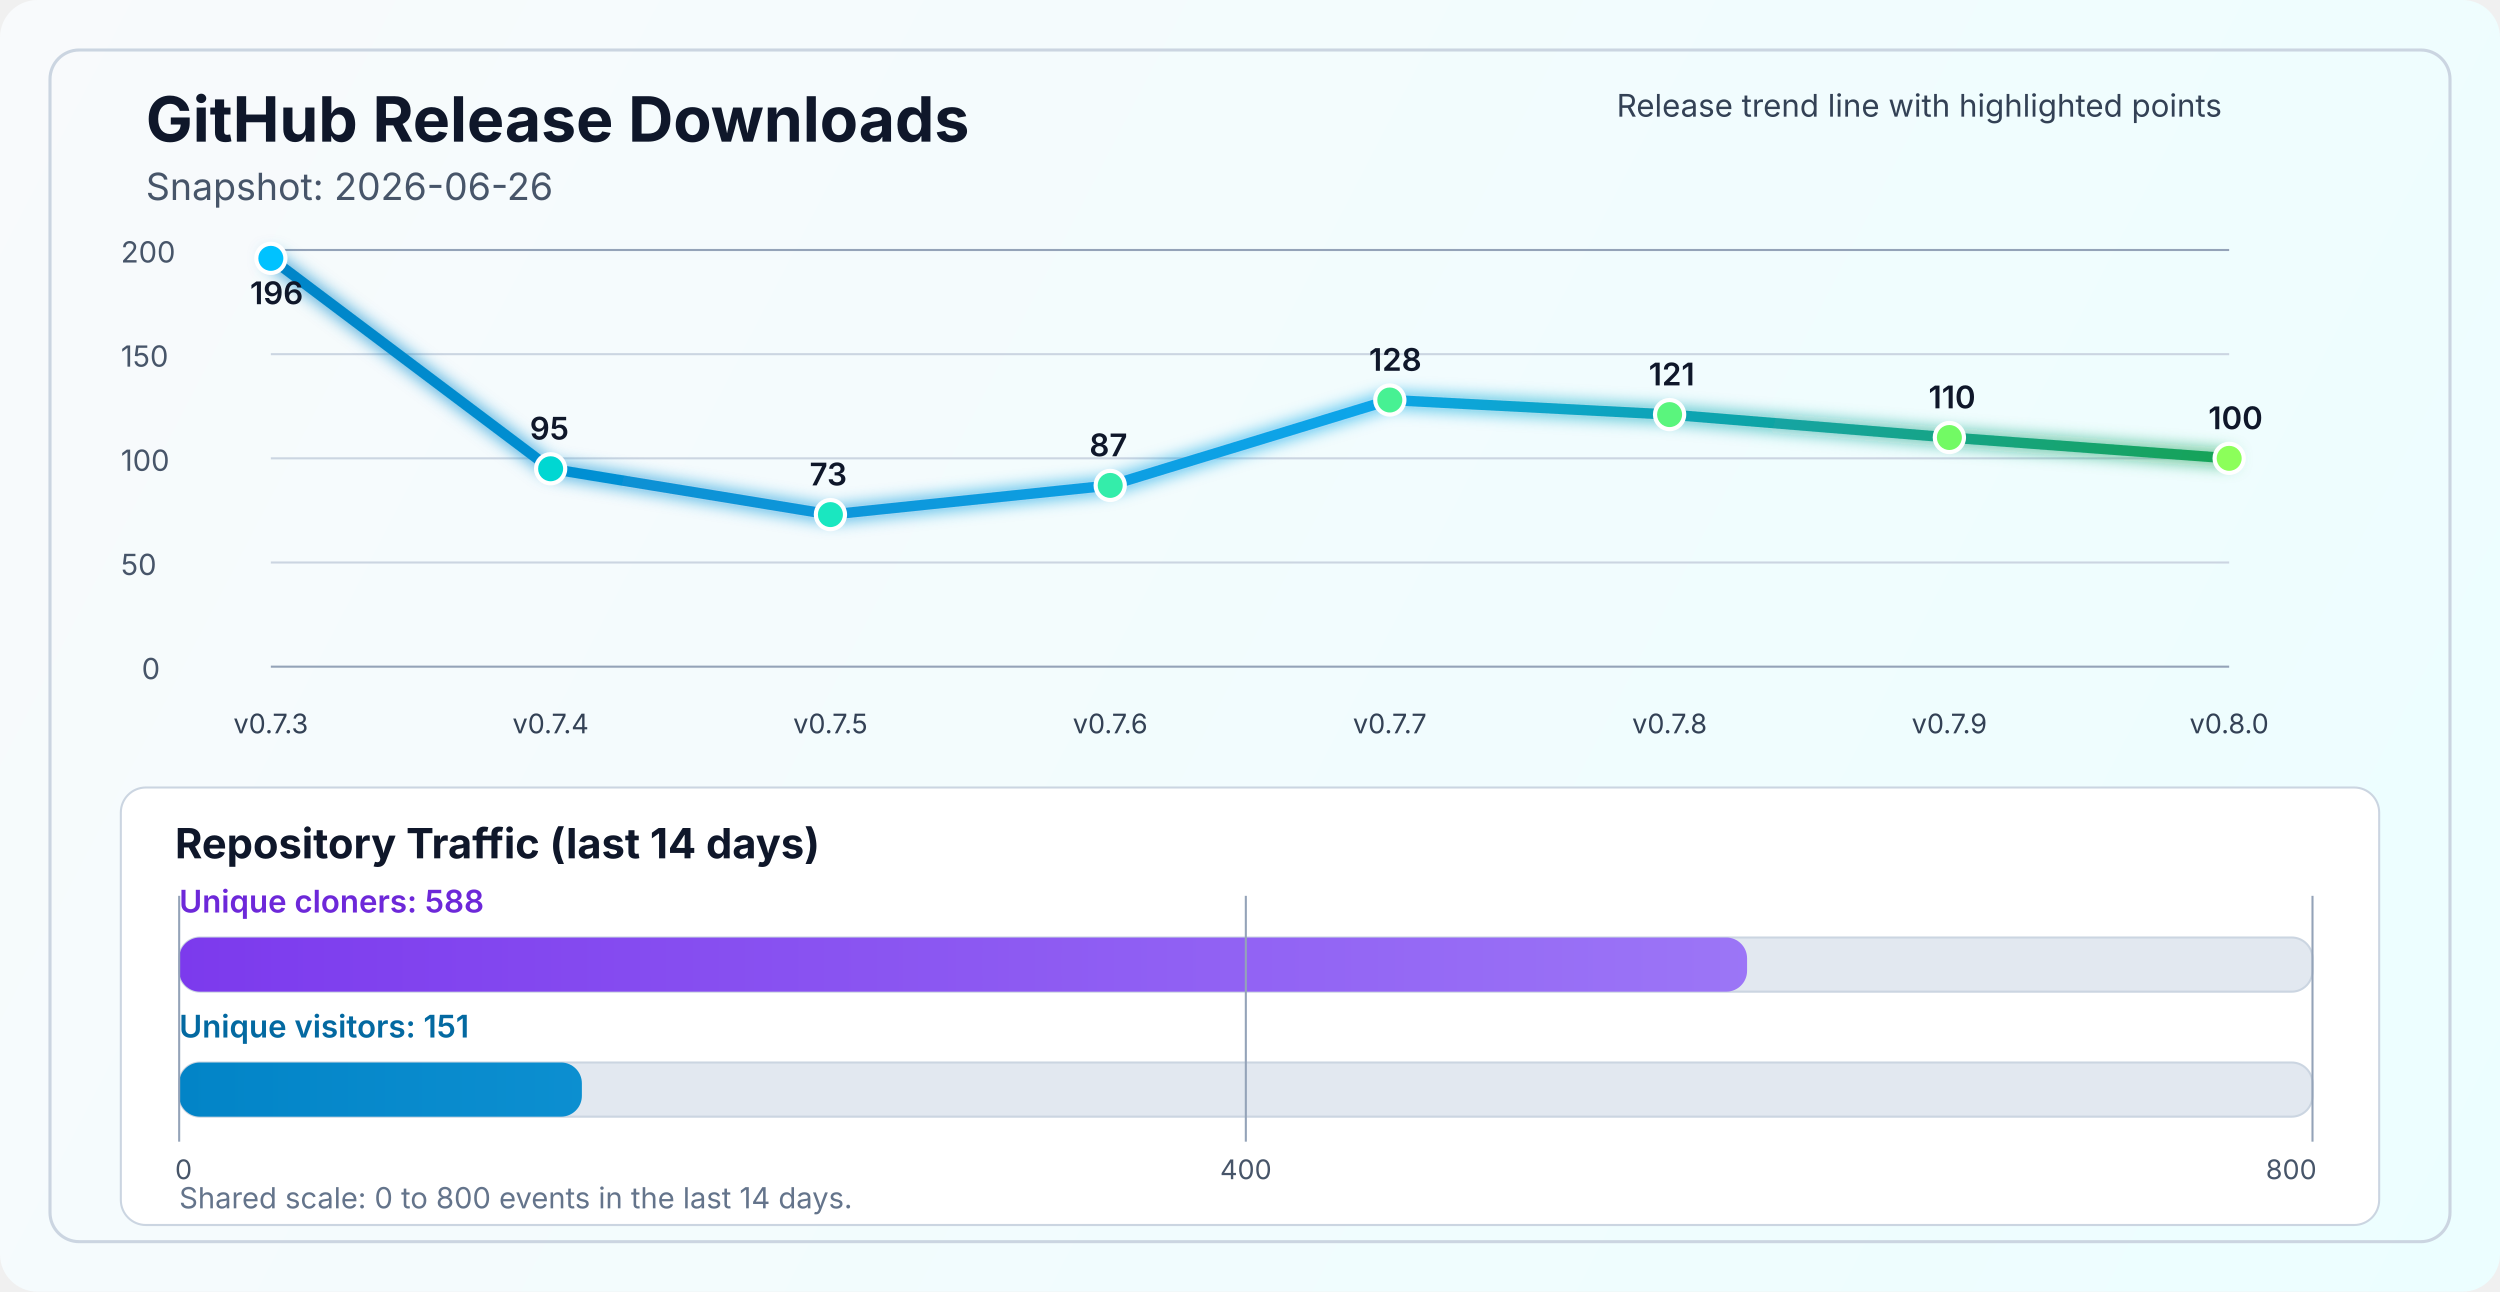
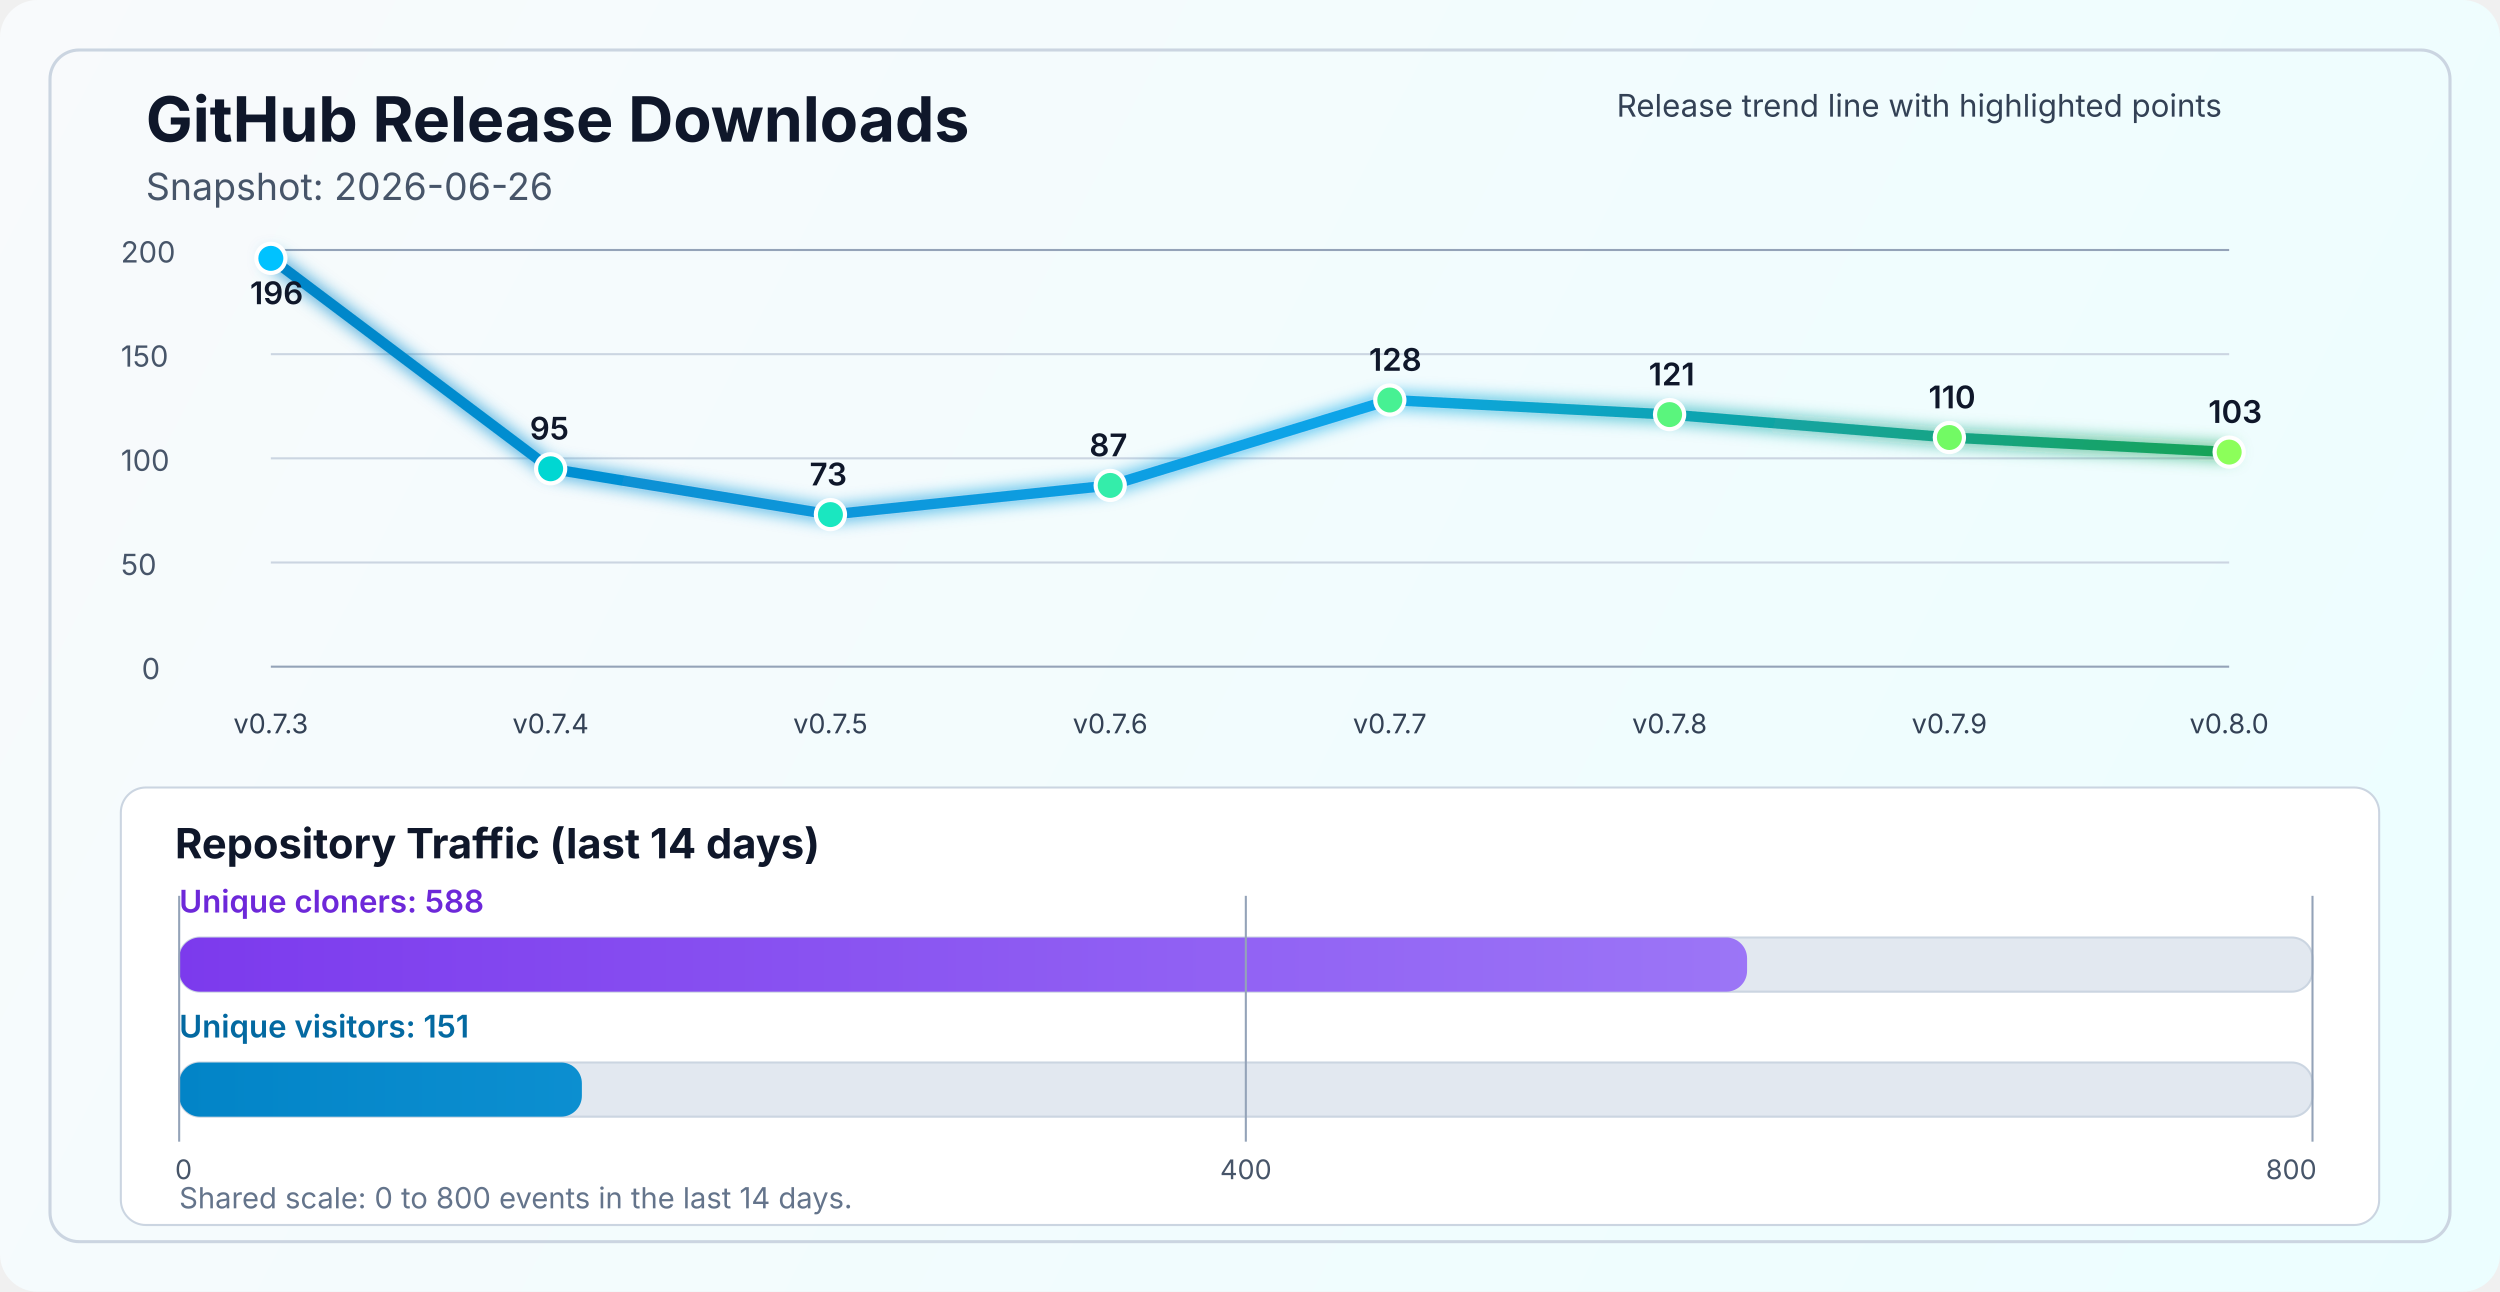
<svg xmlns="http://www.w3.org/2000/svg" width="1200" height="620" viewBox="0 0 1200 620" fill="none" role="img" aria-labelledby="title desc">
  <defs>
    <linearGradient id="bg" x1="0" y1="0" x2="1200" y2="620" gradientUnits="userSpaceOnUse">
      <stop stop-color="#F8FAFC" />
      <stop offset="1" stop-color="#ECFEFF" />
    </linearGradient>
    <linearGradient id="line" x1="130" y1="86" x2="1070" y2="340" gradientUnits="userSpaceOnUse">
      <stop stop-color="#0284C7" />
      <stop offset="0.55" stop-color="#0EA5E9" />
      <stop offset="1" stop-color="#16A34A" />
    </linearGradient>
    <linearGradient id="cloneFill" x1="86" y1="450" x2="1110" y2="450" gradientUnits="userSpaceOnUse">
      <stop stop-color="#7C3AED" />
      <stop offset="1" stop-color="#A78BFA" />
    </linearGradient>
    <linearGradient id="viewFill" x1="86" y1="482" x2="1110" y2="482" gradientUnits="userSpaceOnUse">
      <stop stop-color="#0284C7" />
      <stop offset="1" stop-color="#38BDF8" />
    </linearGradient>
    <filter id="glow" x="-50%" y="-50%" width="200%" height="200%">
      <feGaussianBlur stdDeviation="4" result="blur" />
      <feMerge>
        <feMergeNode in="blur" />
        <feMergeNode in="SourceGraphic" />
      </feMerge>
    </filter>
  </defs>
  <rect width="1200" height="620" rx="18" fill="url(#bg)" />
  <rect x="24" y="24" width="1152" height="572" rx="14" stroke="#CBD5E1" stroke-width="1.5" />
  <text x="70" y="68" fill="#0F172A" font-size="30" font-family="SF Pro Display, -apple-system, BlinkMacSystemFont, Segoe UI, sans-serif" font-weight="700">GitHub Release Downloads</text>
  <text x="70" y="96" fill="#475569" font-size="18" font-family="SF Pro Text, -apple-system, BlinkMacSystemFont, Segoe UI, sans-serif">Snapshot: 2026-06-26</text>
  <line x1="130" y1="320.0" x2="1070" y2="320.0" stroke="#94A3B8" stroke-width="1" />
  <line x1="130" y1="270.0" x2="1070" y2="270.0" stroke="#CBD5E1" stroke-width="1" />
  <line x1="130" y1="220.0" x2="1070" y2="220.0" stroke="#CBD5E1" stroke-width="1" />
  <line x1="130" y1="170.0" x2="1070" y2="170.0" stroke="#CBD5E1" stroke-width="1" />
  <line x1="130" y1="120.0" x2="1070" y2="120.0" stroke="#94A3B8" stroke-width="1" />
  <text x="68" y="326.0" fill="#475569" font-size="14" font-family="SF Pro Text, -apple-system, BlinkMacSystemFont, Segoe UI, sans-serif">0</text>
  <text x="58" y="276.0" fill="#475569" font-size="14" font-family="SF Pro Text, -apple-system, BlinkMacSystemFont, Segoe UI, sans-serif">50</text>
  <text x="58" y="226.0" fill="#475569" font-size="14" font-family="SF Pro Text, -apple-system, BlinkMacSystemFont, Segoe UI, sans-serif">100</text>
  <text x="58" y="176.0" fill="#475569" font-size="14" font-family="SF Pro Text, -apple-system, BlinkMacSystemFont, Segoe UI, sans-serif">150</text>
  <text x="58" y="126.0" fill="#475569" font-size="14" font-family="SF Pro Text, -apple-system, BlinkMacSystemFont, Segoe UI, sans-serif">200</text>
-   <polyline points="130.0,124.0 264.3,225.0 398.6,247.0 532.9,233.0 667.1,192.0 801.4,199.0 935.7,210.0 1070.0,220.0" fill="none" stroke="url(#line)" stroke-width="5" stroke-linecap="round" stroke-linejoin="round" filter="url(#glow)" />
+   <polyline points="130.0,124.0 264.3,225.0 398.6,247.0 532.9,233.0 667.1,192.0 801.4,199.0 935.7,210.0 1070.0,217.0" fill="none" stroke="url(#line)" stroke-width="5" stroke-linecap="round" stroke-linejoin="round" filter="url(#glow)" />
  <circle cx="130.0" cy="124.0" r="7" fill="#00C2FF" stroke="#FFFFFF" stroke-width="2" />
  <circle cx="264.3" cy="225.0" r="7" fill="#00D7D2" stroke="#FFFFFF" stroke-width="2" />
  <circle cx="398.6" cy="247.0" r="7" fill="#1AE7C0" stroke="#FFFFFF" stroke-width="2" />
  <circle cx="532.9" cy="233.0" r="7" fill="#34EDAA" stroke="#FFFFFF" stroke-width="2" />
  <circle cx="667.1" cy="192.0" r="7" fill="#47F193" stroke="#FFFFFF" stroke-width="2" />
  <circle cx="801.4" cy="199.0" r="7" fill="#5AF57D" stroke="#FFFFFF" stroke-width="2" />
  <circle cx="935.7" cy="210.0" r="7" fill="#72FA64" stroke="#FFFFFF" stroke-width="2" />
-   <circle cx="1070.0" cy="220.0" r="7" fill="#8CFF5A" stroke="#FFFFFF" stroke-width="2" />
+   <circle cx="1070.0" cy="217.0" r="7" fill="#8CFF5A" stroke="#FFFFFF" stroke-width="2" />
  <text x="130.0" y="352" text-anchor="middle" fill="#334155" font-size="13" font-family="SF Pro Text, -apple-system, BlinkMacSystemFont, Segoe UI, sans-serif">v0.7.3</text>
  <text x="264.3" y="352" text-anchor="middle" fill="#334155" font-size="13" font-family="SF Pro Text, -apple-system, BlinkMacSystemFont, Segoe UI, sans-serif">v0.7.4</text>
  <text x="398.6" y="352" text-anchor="middle" fill="#334155" font-size="13" font-family="SF Pro Text, -apple-system, BlinkMacSystemFont, Segoe UI, sans-serif">v0.7.5</text>
  <text x="532.9" y="352" text-anchor="middle" fill="#334155" font-size="13" font-family="SF Pro Text, -apple-system, BlinkMacSystemFont, Segoe UI, sans-serif">v0.7.6</text>
  <text x="667.1" y="352" text-anchor="middle" fill="#334155" font-size="13" font-family="SF Pro Text, -apple-system, BlinkMacSystemFont, Segoe UI, sans-serif">v0.7.7</text>
  <text x="801.4" y="352" text-anchor="middle" fill="#334155" font-size="13" font-family="SF Pro Text, -apple-system, BlinkMacSystemFont, Segoe UI, sans-serif">v0.7.8</text>
  <text x="935.7" y="352" text-anchor="middle" fill="#334155" font-size="13" font-family="SF Pro Text, -apple-system, BlinkMacSystemFont, Segoe UI, sans-serif">v0.7.9</text>
  <text x="1070.0" y="352" text-anchor="middle" fill="#334155" font-size="13" font-family="SF Pro Text, -apple-system, BlinkMacSystemFont, Segoe UI, sans-serif">v0.8.0</text>
  <text x="120.0" y="146.0" fill="#0F172A" font-size="15" font-family="SF Pro Text, -apple-system, BlinkMacSystemFont, Segoe UI, sans-serif" font-weight="600">196</text>
  <text x="254.3" y="211.0" fill="#0F172A" font-size="15" font-family="SF Pro Text, -apple-system, BlinkMacSystemFont, Segoe UI, sans-serif" font-weight="600">95</text>
  <text x="388.6" y="233.0" fill="#0F172A" font-size="15" font-family="SF Pro Text, -apple-system, BlinkMacSystemFont, Segoe UI, sans-serif" font-weight="600">73</text>
  <text x="522.9" y="219.0" fill="#0F172A" font-size="15" font-family="SF Pro Text, -apple-system, BlinkMacSystemFont, Segoe UI, sans-serif" font-weight="600">87</text>
  <text x="657.1" y="178.0" fill="#0F172A" font-size="15" font-family="SF Pro Text, -apple-system, BlinkMacSystemFont, Segoe UI, sans-serif" font-weight="600">128</text>
  <text x="791.4" y="185.0" fill="#0F172A" font-size="15" font-family="SF Pro Text, -apple-system, BlinkMacSystemFont, Segoe UI, sans-serif" font-weight="600">121</text>
  <text x="925.7" y="196.0" fill="#0F172A" font-size="15" font-family="SF Pro Text, -apple-system, BlinkMacSystemFont, Segoe UI, sans-serif" font-weight="600">110</text>
-   <text x="1060.0" y="206.0" fill="#0F172A" font-size="15" font-family="SF Pro Text, -apple-system, BlinkMacSystemFont, Segoe UI, sans-serif" font-weight="600">100</text>
+   <text x="1060.0" y="203.0" fill="#0F172A" font-size="15" font-family="SF Pro Text, -apple-system, BlinkMacSystemFont, Segoe UI, sans-serif" font-weight="600">103</text>
  <text x="776" y="56" fill="#334155" font-size="15" font-family="SF Pro Text, -apple-system, BlinkMacSystemFont, Segoe UI, sans-serif">Release trend line with highlighted points</text>
  <rect x="58" y="378" width="1084" height="210" rx="12" fill="#FFFFFF" stroke="#CBD5E1" stroke-width="1" />
  <text x="84" y="412" fill="#0F172A" font-size="20" font-family="SF Pro Text, -apple-system, BlinkMacSystemFont, Segoe UI, sans-serif" font-weight="700">Repository Traffic (last 14 days)</text>
  <text x="86" y="438" fill="#6D28D9" font-size="15" font-family="SF Pro Text, -apple-system, BlinkMacSystemFont, Segoe UI, sans-serif" font-weight="600">Unique cloners: 588</text>
  <rect x="86" y="450" width="1024" height="26" rx="10" fill="#E2E8F0" stroke="#CBD5E1" stroke-width="1" />
  <rect x="86" y="450" width="752.6" height="26" rx="10" fill="url(#cloneFill)" />
  <text x="86" y="498" fill="#0369A1" font-size="15" font-family="SF Pro Text, -apple-system, BlinkMacSystemFont, Segoe UI, sans-serif" font-weight="600">Unique visitors: 151</text>
  <rect x="86" y="510" width="1024" height="26" rx="10" fill="#E2E8F0" stroke="#CBD5E1" stroke-width="1" />
  <rect x="86" y="510" width="193.3" height="26" rx="10" fill="url(#viewFill)" />
  <line x1="86" y1="430" x2="86" y2="548" stroke="#94A3B8" stroke-width="1" />
  <line x1="598.0" y1="430" x2="598.0" y2="548" stroke="#94A3B8" stroke-width="1" />
  <line x1="1110" y1="430" x2="1110" y2="548" stroke="#94A3B8" stroke-width="1" />
  <text x="84" y="566" text-anchor="start" fill="#475569" font-size="13" font-family="SF Pro Text, -apple-system, BlinkMacSystemFont, Segoe UI, sans-serif">0</text>
  <text x="598.0" y="566" text-anchor="middle" fill="#475569" font-size="13" font-family="SF Pro Text, -apple-system, BlinkMacSystemFont, Segoe UI, sans-serif">400</text>
  <text x="1112" y="566" text-anchor="end" fill="#475569" font-size="13" font-family="SF Pro Text, -apple-system, BlinkMacSystemFont, Segoe UI, sans-serif">800</text>
  <text x="86" y="580" fill="#64748B" font-size="14" font-family="SF Pro Text, -apple-system, BlinkMacSystemFont, Segoe UI, sans-serif">Shared scale: 0 to 800 events in the last 14 days.</text>
</svg>
